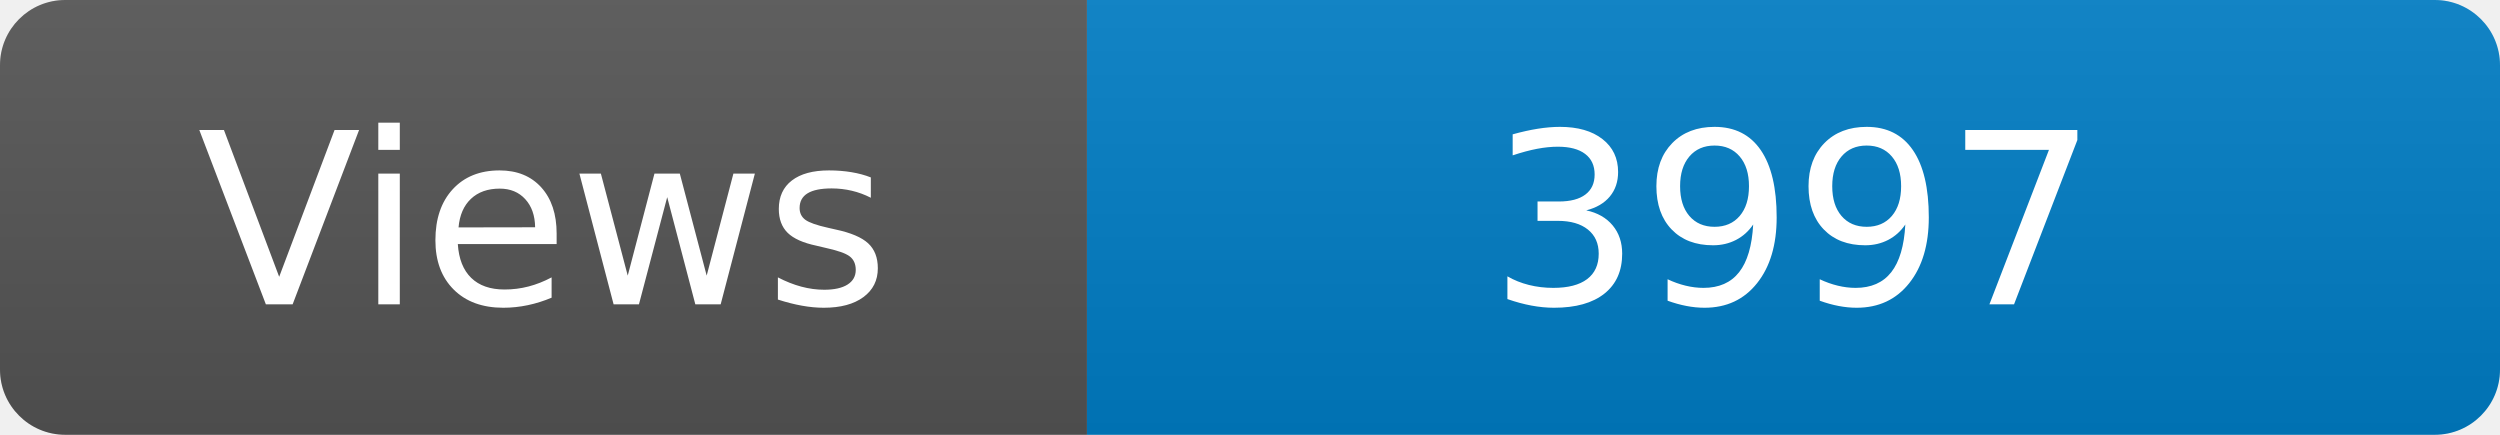
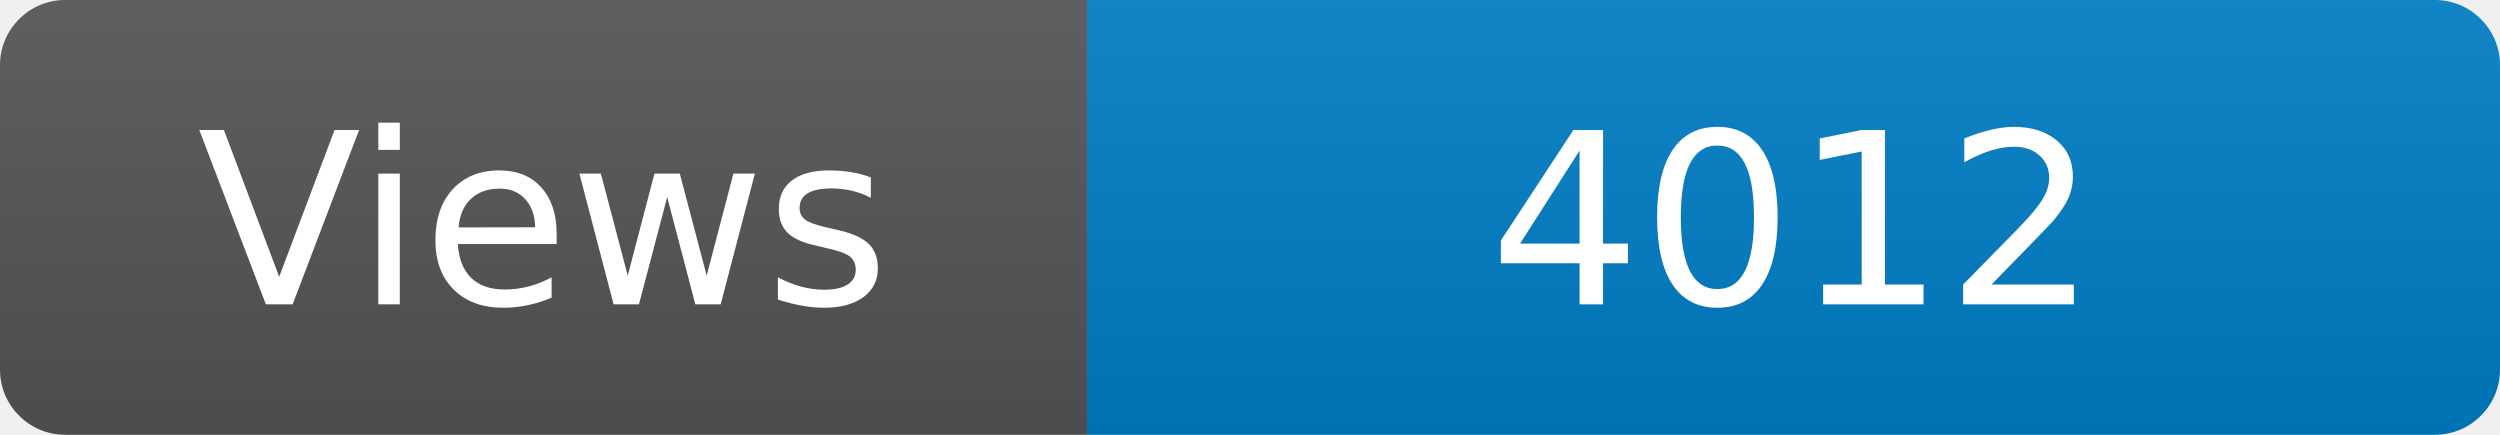
<svg xmlns="http://www.w3.org/2000/svg" width="115" height="20" role="img" aria-label="Maintained?: yes">
  <linearGradient id="s" x2="0" y2="100%">
    <stop offset="0" stop-color="#bbb" stop-opacity=".1" />
    <stop offset="1" stop-opacity=".1" />
  </linearGradient>
  <clipPath id="r">
    <rect width="115" height="20" rx="3" fill="#fff" />
  </clipPath>
  <g clip-path="url(#r)">
    <rect width="50" height="20" fill="#555" />
    <rect x="50" width="160" height="20" fill="#007ec6" />
    <rect width="115" height="20" fill="url(#s)" />
  </g>
  <g fill="#fff" text-anchor="middle" font-family="Verdana,Geneva,DejaVu Sans,sans-serif" font-size="110">
    <text x="250" y="140" transform="scale(.1)" fill="#fff">Views</text>
-     <text x="825" y="140" transform="scale(.1)" fill="#fff">3997</text>
+     <text x="825" y="140" transform="scale(.1)" fill="#fff">4012</text>
  </g>
</svg>
